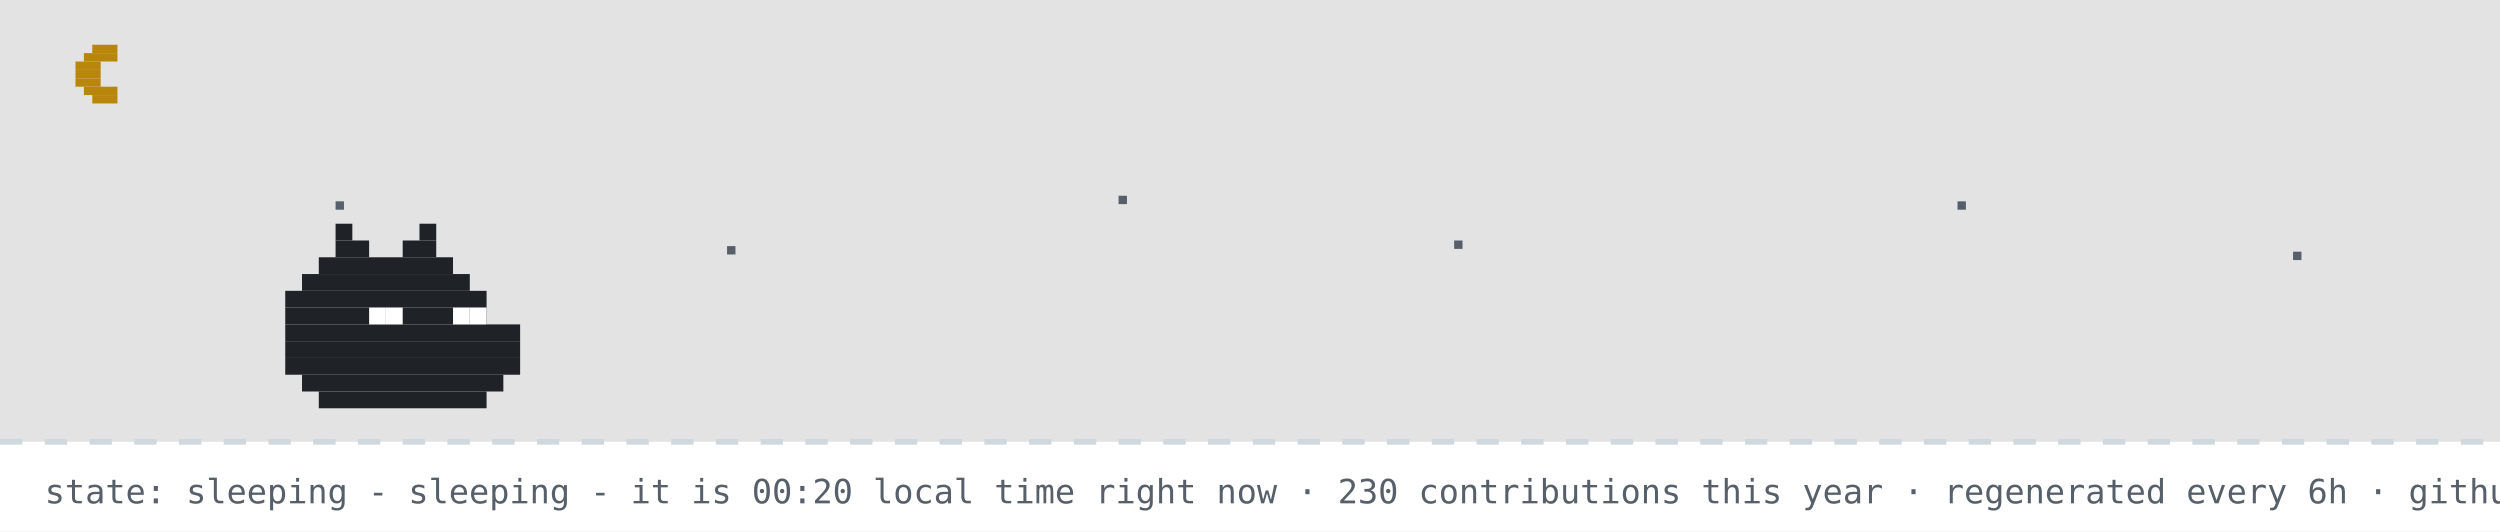
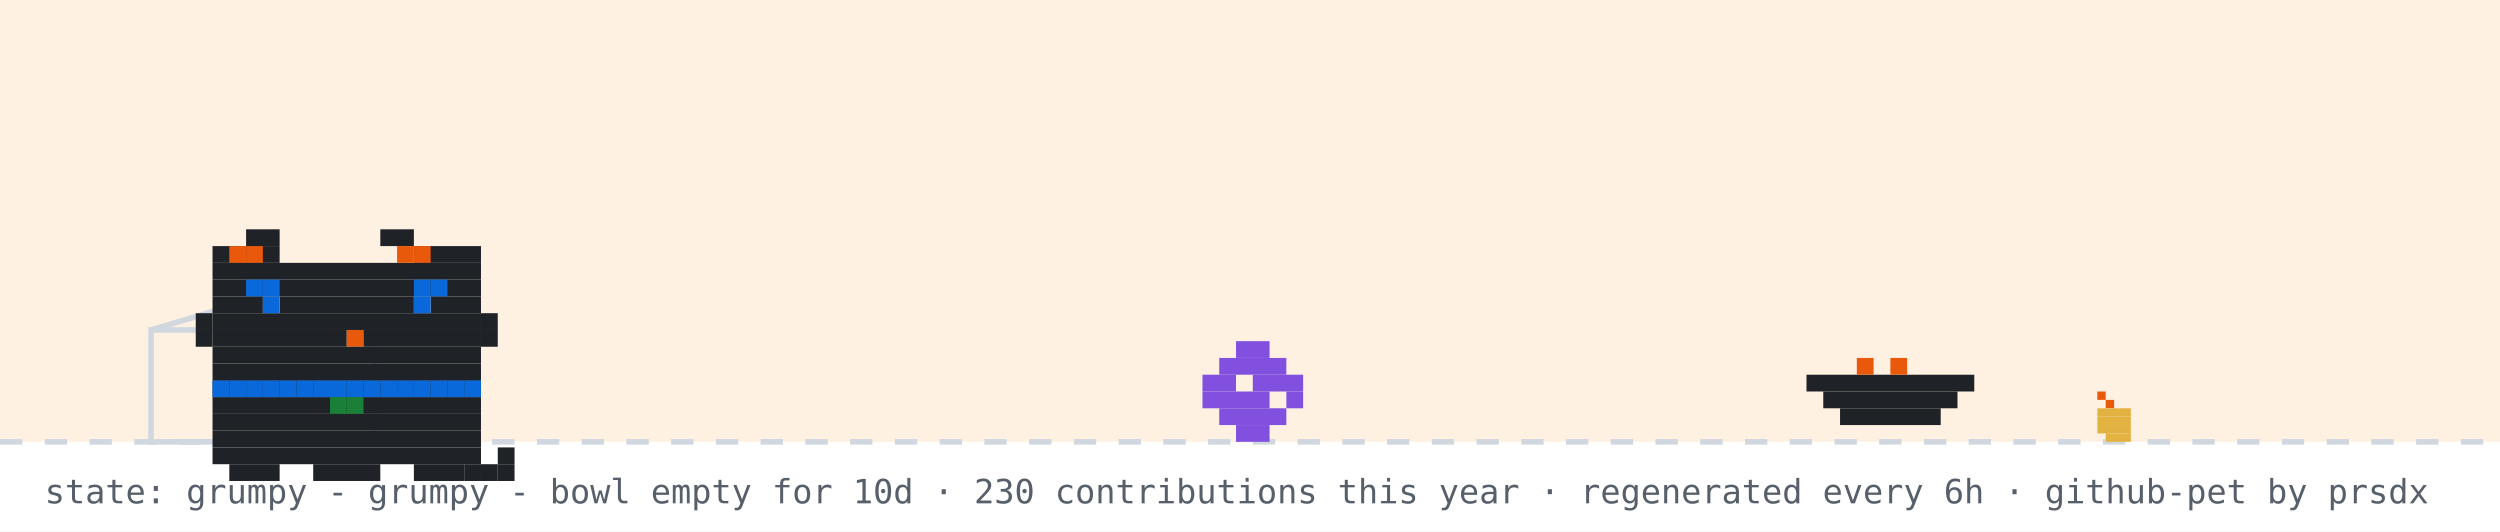
- <svg xmlns="http://www.w3.org/2000/svg" width="894" height="190" viewBox="0 0 894 190" role="img" aria-label="github pet: sleeping">
+ <svg xmlns="http://www.w3.org/2000/svg" width="894" height="190" viewBox="0 0 894 190" role="img" aria-label="github pet: grumpy">
  <rect width="894" height="190" fill="#ffffff" />
-   <rect width="894" height="158" fill="#0d1117" opacity="0.12" />
-   <rect x="33" y="16" width="9" height="3" fill="#b8860b" />
-   <rect x="30" y="19" width="12" height="3" fill="#b8860b" />
-   <rect x="27" y="22" width="9" height="3" fill="#b8860b" />
-   <rect x="27" y="25" width="9" height="3" fill="#b8860b" />
-   <rect x="27" y="28" width="9" height="3" fill="#b8860b" />
-   <rect x="30" y="31" width="12" height="3" fill="#b8860b" />
-   <rect x="33" y="34" width="9" height="3" fill="#b8860b" />
-   <rect x="120" y="72" width="3" height="3" fill="#57606a">
-     <animate attributeName="opacity" values="1;0.2;1" dur="2.2s" begin="0s" repeatCount="indefinite" />
-   </rect>
-   <rect x="260" y="88" width="3" height="3" fill="#57606a">
-     <animate attributeName="opacity" values="1;0.2;1" dur="2.2s" begin="0.7s" repeatCount="indefinite" />
-   </rect>
-   <rect x="400" y="70" width="3" height="3" fill="#57606a">
-     <animate attributeName="opacity" values="1;0.2;1" dur="2.2s" begin="1.3s" repeatCount="indefinite" />
-   </rect>
-   <rect x="520" y="86" width="3" height="3" fill="#57606a">
-     <animate attributeName="opacity" values="1;0.2;1" dur="2.2s" begin="0.4s" repeatCount="indefinite" />
-   </rect>
-   <rect x="700" y="72" width="3" height="3" fill="#57606a">
-     <animate attributeName="opacity" values="1;0.2;1" dur="2.2s" begin="1.7s" repeatCount="indefinite" />
-   </rect>
-   <rect x="820" y="90" width="3" height="3" fill="#57606a">
-     <animate attributeName="opacity" values="1;0.2;1" dur="2.2s" begin="1s" repeatCount="indefinite" />
-   </rect>
+   <rect width="894" height="158" fill="#ffd8a8" opacity="0.35" />
  <line x1="0" y1="158" x2="894" y2="158" stroke="#d0d7de" stroke-width="2" stroke-dasharray="8 8" />
-   <rect x="120" y="80" width="6" height="6" fill="#1f2328" />
-   <rect x="150" y="80" width="6" height="6" fill="#1f2328" />
-   <rect x="120" y="86" width="12" height="6" fill="#1f2328" />
-   <rect x="144" y="86" width="12" height="6" fill="#1f2328" />
-   <rect x="114" y="92" width="48" height="6" fill="#1f2328" />
-   <rect x="108" y="98" width="60" height="6" fill="#1f2328" />
-   <rect x="102" y="104" width="72" height="6" fill="#1f2328" />
-   <rect x="102" y="110" width="72" height="6" fill="#1f2328" />
-   <rect x="102" y="116" width="84" height="6" fill="#1f2328" />
-   <rect x="102" y="122" width="84" height="6" fill="#1f2328" />
-   <rect x="102" y="128" width="84" height="6" fill="#1f2328" />
-   <rect x="108" y="134" width="72" height="6" fill="#1f2328" />
-   <rect x="114" y="140" width="60" height="6" fill="#1f2328" />
-   <rect x="132" y="110" width="6" height="6" fill="#ffffff" />
-   <rect x="138" y="110" width="6" height="6" fill="#ffffff" />
-   <rect x="162" y="110" width="6" height="6" fill="#ffffff" />
-   <rect x="168" y="110" width="6" height="6" fill="#ffffff" />
-   <text x="170" y="80" font-family="monospace" font-size="12" fill="#0969da" opacity="0">z<animateTransform attributeName="transform" type="translate" values="0 0;8 -26" dur="3s" begin="0s" repeatCount="indefinite" />
-     <animate attributeName="opacity" values="0;1;1;0" keyTimes="0;0.25;0.75;1" dur="3s" begin="0s" repeatCount="indefinite" />
-   </text>
-   <text x="184" y="80" font-family="monospace" font-size="15" fill="#0969da" opacity="0">z<animateTransform attributeName="transform" type="translate" values="0 0;8 -26" dur="3s" begin="1s" repeatCount="indefinite" />
-     <animate attributeName="opacity" values="0;1;1;0" keyTimes="0;0.25;0.75;1" dur="3s" begin="1s" repeatCount="indefinite" />
-   </text>
-   <text x="200" y="80" font-family="monospace" font-size="18" fill="#0969da" opacity="0">z<animateTransform attributeName="transform" type="translate" values="0 0;8 -26" dur="3s" begin="2s" repeatCount="indefinite" />
-     <animate attributeName="opacity" values="0;1;1;0" keyTimes="0;0.25;0.75;1" dur="3s" begin="2s" repeatCount="indefinite" />
-   </text>
-   <text x="16" y="180" font-family="monospace" font-size="12" fill="#57606a">state: sleeping - sleeping - it is 00:20 local time right now · 230 contributions this year · regenerated every 6h · github-pet by prsdx</text>
+   <rect x="750" y="140" width="3" height="3" fill="#e8590c" />
+   <rect x="753" y="143" width="3" height="3" fill="#e8590c" />
+   <rect x="750" y="146" width="12" height="3" fill="#e3b341" />
+   <rect x="750" y="149" width="12" height="3" fill="#e3b341" />
+   <rect x="750" y="152" width="12" height="3" fill="#e3b341" />
+   <rect x="753" y="155" width="9" height="3" fill="#e3b341" />
+   <rect x="54" y="118" width="80" height="40" fill="none" stroke="#d0d7de" stroke-width="2" />
+   <line x1="54" y1="118" x2="94" y2="106" stroke="#d0d7de" stroke-width="2" />
+   <g transform="translate(430,0)">
+     <g>
+       <animateTransform attributeName="transform" type="translate" values="0 0;0 0;52 -10;52 0;52 0;0 0" keyTimes="0;0.660;0.690;0.780;0.860;1" dur="32s" begin="0s" repeatCount="indefinite" />
+       <rect x="12" y="122" width="12" height="6" fill="#8250df" />
+       <rect x="6" y="128" width="24" height="6" fill="#8250df" />
+       <rect x="0" y="134" width="12" height="6" fill="#8250df" />
+       <rect x="18" y="134" width="18" height="6" fill="#8250df" />
+       <rect x="0" y="140" width="24" height="6" fill="#8250df" />
+       <rect x="30" y="140" width="6" height="6" fill="#8250df" />
+       <rect x="6" y="146" width="24" height="6" fill="#8250df" />
+       <rect x="12" y="152" width="12" height="6" fill="#8250df" />
+     </g>
+   </g>
+   <rect x="646" y="134" width="60" height="6" fill="#1f2328" />
+   <rect x="652" y="140" width="48" height="6" fill="#1f2328" />
+   <rect x="658" y="146" width="36" height="6" fill="#1f2328" />
+   <rect x="664" y="128" width="6" height="6" fill="#e8590c" />
+   <rect x="676" y="128" width="6" height="6" fill="#e8590c" />
+   <g transform="translate(64,14)">
+     <rect x="12" y="122" width="96" height="6" fill="#1f2328" />
+     <rect x="12" y="128" width="96" height="6" fill="#1f2328" />
+     <rect x="12" y="134" width="96" height="6" fill="#1f2328" />
+     <rect x="12" y="140" width="96" height="6" fill="#1f2328" />
+     <rect x="12" y="146" width="96" height="6" fill="#1f2328" />
+     <rect x="18" y="152" width="18" height="6" fill="#1f2328" />
+     <rect x="48" y="152" width="24" height="6" fill="#1f2328" />
+     <rect x="84" y="152" width="18" height="6" fill="#1f2328" />
+     <rect x="12" y="122" width="6" height="6" fill="#0969da" />
+     <rect x="18" y="122" width="6" height="6" fill="#0969da" />
+     <rect x="24" y="122" width="6" height="6" fill="#0969da" />
+     <rect x="30" y="122" width="6" height="6" fill="#0969da" />
+     <rect x="36" y="122" width="6" height="6" fill="#0969da" />
+     <rect x="42" y="122" width="6" height="6" fill="#0969da" />
+     <rect x="48" y="122" width="6" height="6" fill="#0969da" />
+     <rect x="54" y="122" width="6" height="6" fill="#0969da" />
+     <rect x="60" y="122" width="6" height="6" fill="#0969da" />
+     <rect x="66" y="122" width="6" height="6" fill="#0969da" />
+     <rect x="72" y="122" width="6" height="6" fill="#0969da" />
+     <rect x="78" y="122" width="6" height="6" fill="#0969da" />
+     <rect x="84" y="122" width="6" height="6" fill="#0969da" />
+     <rect x="90" y="122" width="6" height="6" fill="#0969da" />
+     <rect x="96" y="122" width="6" height="6" fill="#0969da" />
+     <rect x="102" y="122" width="6" height="6" fill="#0969da" />
+     <rect x="54" y="128" width="6" height="6" fill="#1a7f37" />
+     <rect x="60" y="128" width="6" height="6" fill="#1a7f37" />
+     <g>
+       <animate attributeName="opacity" values="1;0;1" keyTimes="0;0.5;1" calcMode="discrete" dur="3.2s" repeatCount="indefinite" />
+       <rect x="102" y="152" width="6" height="6" fill="#1f2328" />
+       <rect x="108" y="152" width="6" height="6" fill="#1f2328" />
+       <rect x="114" y="152" width="6" height="6" fill="#1f2328" />
+       <rect x="114" y="146" width="6" height="6" fill="#1f2328" />
+     </g>
+     <g opacity="0">
+       <animate attributeName="opacity" values="0;1;0" keyTimes="0;0.5;1" calcMode="discrete" dur="3.2s" repeatCount="indefinite" />
+       <rect x="114" y="152" width="6" height="6" fill="#1f2328" />
+       <rect x="114" y="146" width="6" height="6" fill="#1f2328" />
+       <rect x="114" y="140" width="6" height="6" fill="#1f2328" />
+       <rect x="108" y="140" width="6" height="6" fill="#1f2328" />
+     </g>
+     <g>
+       <rect x="24" y="68" width="12" height="6" fill="#1f2328" />
+       <rect x="72" y="68" width="12" height="6" fill="#1f2328" />
+       <rect x="12" y="74" width="24" height="6" fill="#1f2328" />
+       <rect x="84" y="74" width="24" height="6" fill="#1f2328" />
+       <rect x="12" y="80" width="96" height="6" fill="#1f2328" />
+       <rect x="12" y="86" width="96" height="6" fill="#1f2328" />
+       <rect x="12" y="92" width="18" height="6" fill="#1f2328" />
+       <rect x="36" y="92" width="48" height="6" fill="#1f2328" />
+       <rect x="90" y="92" width="18" height="6" fill="#1f2328" />
+       <rect x="12" y="98" width="96" height="6" fill="#1f2328" />
+       <rect x="12" y="104" width="48" height="6" fill="#1f2328" />
+       <rect x="60" y="104" width="6" height="6" fill="#e8590c" />
+       <rect x="66" y="104" width="42" height="6" fill="#1f2328" />
+       <rect x="12" y="110" width="96" height="6" fill="#1f2328" />
+       <rect x="12" y="116" width="96" height="6" fill="#1f2328" />
+       <rect x="18" y="74" width="6" height="6" fill="#e8590c" />
+       <rect x="24" y="74" width="6" height="6" fill="#e8590c" />
+       <rect x="78" y="74" width="6" height="6" fill="#e8590c" />
+       <rect x="84" y="74" width="6" height="6" fill="#e8590c" />
+       <rect x="6" y="98" width="6" height="6" fill="#1f2328" />
+       <rect x="6" y="104" width="6" height="6" fill="#1f2328" />
+       <rect x="108" y="98" width="6" height="6" fill="#1f2328" />
+       <rect x="108" y="104" width="6" height="6" fill="#1f2328" />
+       <g>
+         <animate attributeName="opacity" values="1;0;1" keyTimes="0;0.96;1" calcMode="discrete" dur="4.2s" repeatCount="indefinite" />
+         <rect x="30" y="92" width="6" height="6" fill="#0969da" />
+         <rect x="84" y="92" width="6" height="6" fill="#0969da" />
+       </g>
+       <g opacity="0">
+         <animate attributeName="opacity" values="0;1;0" keyTimes="0;0.96;1" calcMode="discrete" dur="4.2s" repeatCount="indefinite" />
+         <rect x="30" y="92" width="6" height="6" fill="#ffffff" />
+         <rect x="84" y="92" width="6" height="6" fill="#ffffff" />
+       </g>
+       <rect x="24" y="86" width="6" height="6" fill="#0969da" />
+       <rect x="30" y="86" width="6" height="6" fill="#0969da" />
+       <rect x="84" y="86" width="6" height="6" fill="#0969da" />
+       <rect x="90" y="86" width="6" height="6" fill="#0969da" />
+     </g>
+   </g>
+   <g opacity="0">
+     <animate attributeName="opacity" values="0;0;1;1;0;0" keyTimes="0;0.07;0.14;0.85;0.96;1" dur="7s" repeatCount="1" fill="freeze" />
+     <rect x="60" y="12" width="380" height="46" rx="10" fill="#d0d7de" />
+     <polygon points="110,58 130,58 118,74" fill="#d0d7de" />
+     <text x="76" y="31" font-family="monospace" font-size="13" fill="#1f2328">good morning! welcome to shubham's corner</text>
+     <text x="76" y="48" font-family="monospace" font-size="12" fill="#57606a">scroll down for projects + contact</text>
+     <polygon points="230,66 246,66 238,78" fill="#0969da">
+       <animateTransform attributeName="transform" type="translate" values="0 0;0 6;0 0" dur="0.8s" repeatCount="indefinite" />
+     </polygon>
+   </g>
+   <g opacity="0">
+     <animate attributeName="opacity" values="0;0;1;1;0;0" keyTimes="0;0.000;0.040;0.183;0.223;1" dur="18s" begin="5s" repeatCount="indefinite" />
+     <rect x="734.4" y="14" width="143.6" height="30" rx="9" fill="#d0d7de" />
+     <polygon points="760.4,44 778.4,44 767.4,54" fill="#d0d7de" />
+     <text x="745.4" y="33" font-family="monospace" font-size="12" fill="#1f2328">hacking on prsdx</text>
+   </g>
+   <g opacity="0">
+     <animate attributeName="opacity" values="0;0;1;1;0;0" keyTimes="0;0.250;0.290;0.433;0.473;1" dur="18s" begin="5s" repeatCount="indefinite" />
+     <rect x="711.6" y="14" width="166.4" height="30" rx="9" fill="#d0d7de" />
+     <polygon points="737.6,44 755.6,44 744.6,54" fill="#d0d7de" />
+     <text x="722.6" y="33" font-family="monospace" font-size="12" fill="#1f2328">featured projects ↓</text>
+   </g>
+   <g opacity="0">
+     <animate attributeName="opacity" values="0;0;1;1;0;0" keyTimes="0;0.500;0.540;0.683;0.723;1" dur="18s" begin="5s" repeatCount="indefinite" />
+     <rect x="696.4" y="14" width="181.6" height="30" rx="9" fill="#d0d7de" />
+     <polygon points="722.4,44 740.4,44 729.4,54" fill="#d0d7de" />
+     <text x="707.4" y="33" font-family="monospace" font-size="12" fill="#1f2328">live stats + graphs ↓</text>
+   </g>
+   <g opacity="0">
+     <animate attributeName="opacity" values="0;0;1;1;0;0" keyTimes="0;0.750;0.790;0.933;0.973;1" dur="18s" begin="5s" repeatCount="indefinite" />
+     <rect x="650.8" y="14" width="227.2" height="30" rx="9" fill="#d0d7de" />
+     <polygon points="676.8,44 694.8,44 683.8,54" fill="#d0d7de" />
+     <text x="661.8" y="33" font-family="monospace" font-size="12" fill="#1f2328">say hi: prsdx.dev@gmail.com</text>
+   </g>
+   <text x="16" y="180" font-family="monospace" font-size="12" fill="#57606a">state: grumpy - grumpy - bowl empty for 10d · 230 contributions this year · regenerated every 6h · github-pet by prsdx</text>
</svg>
